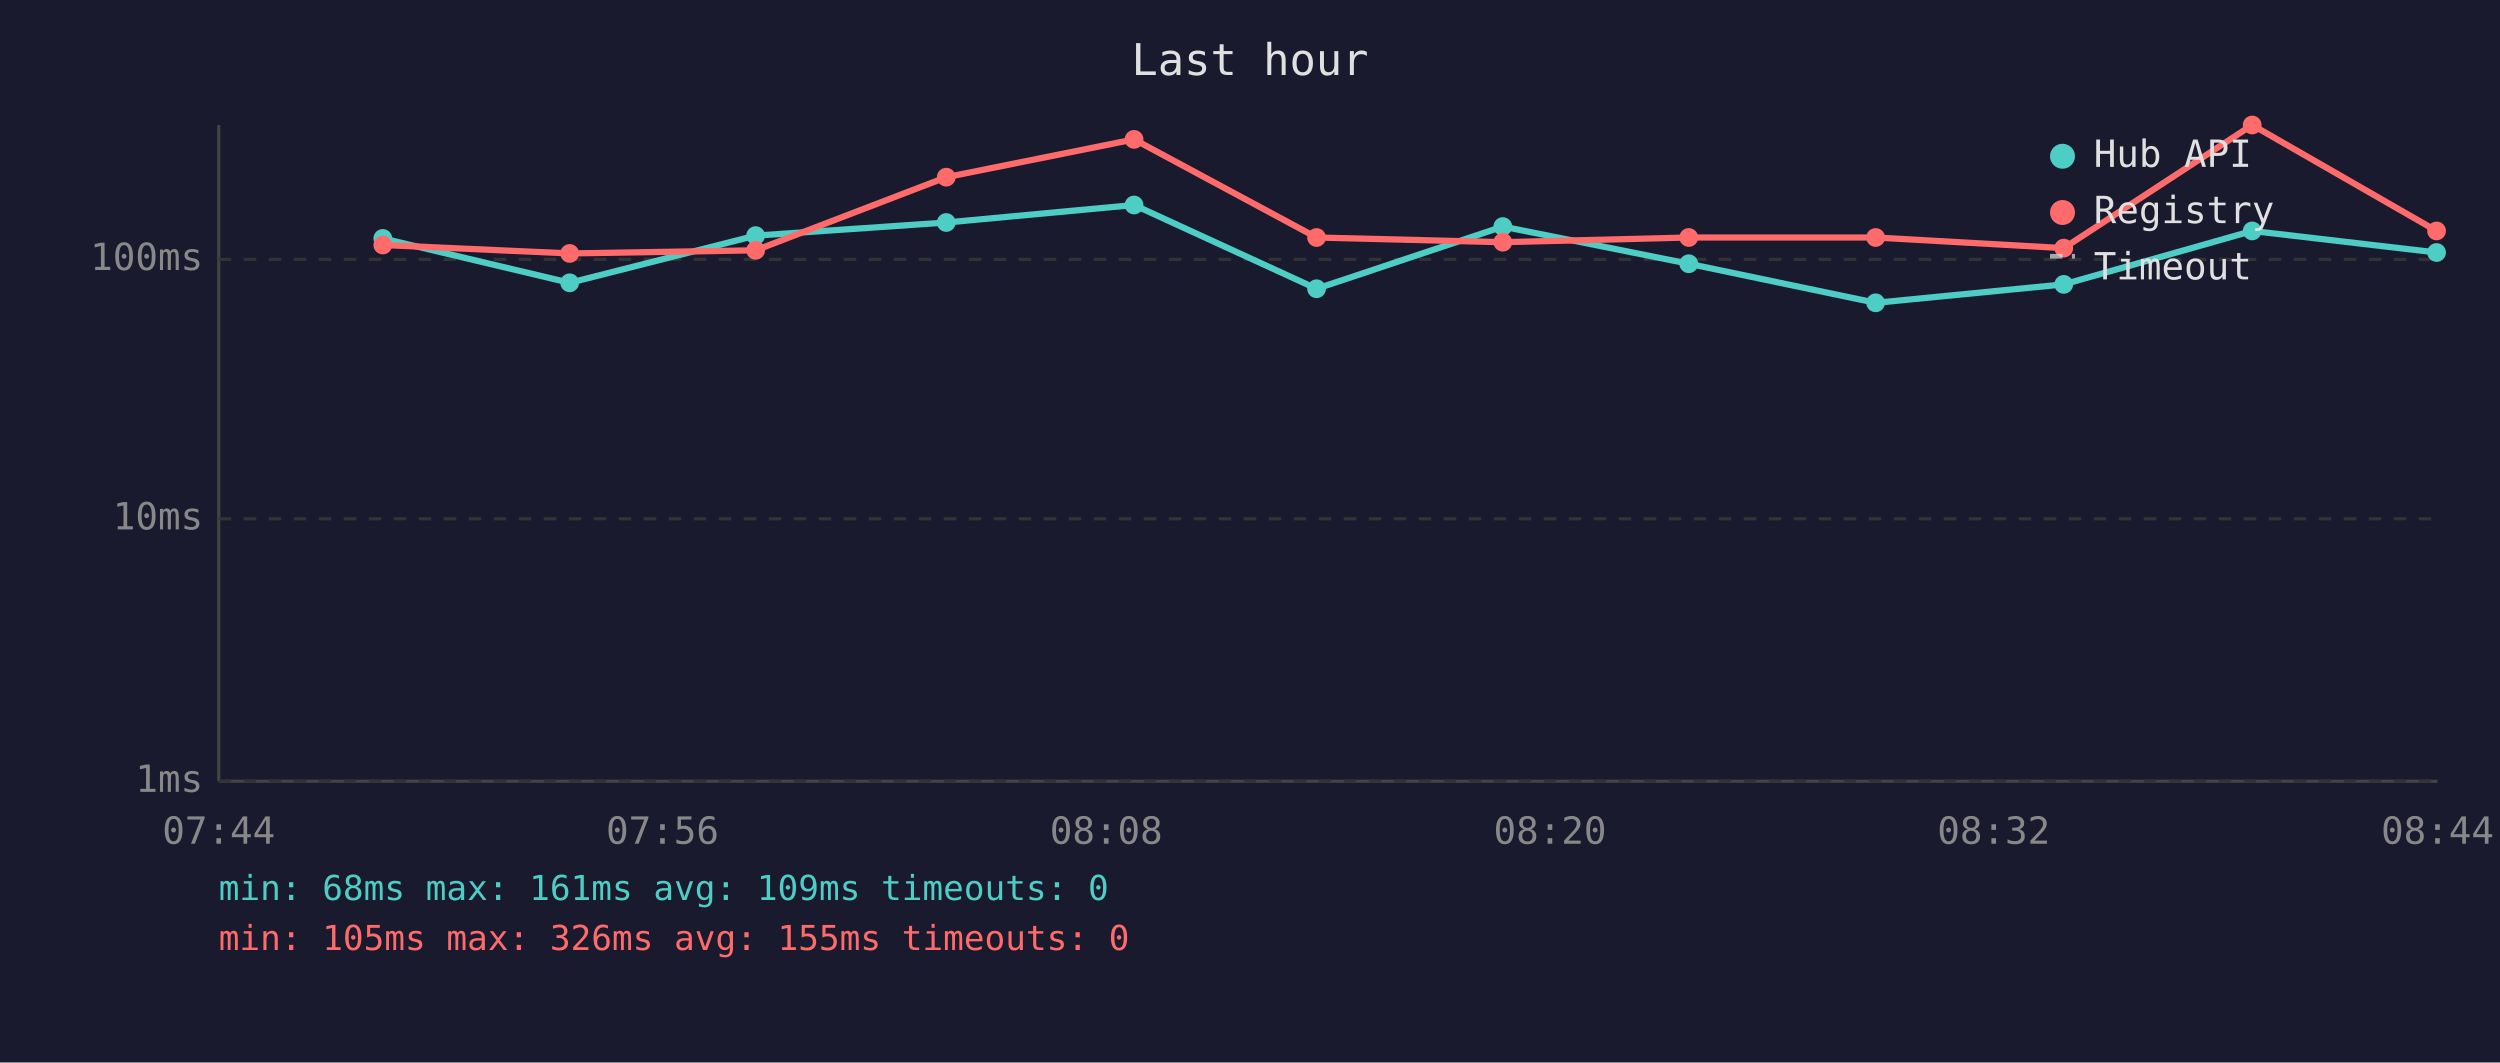
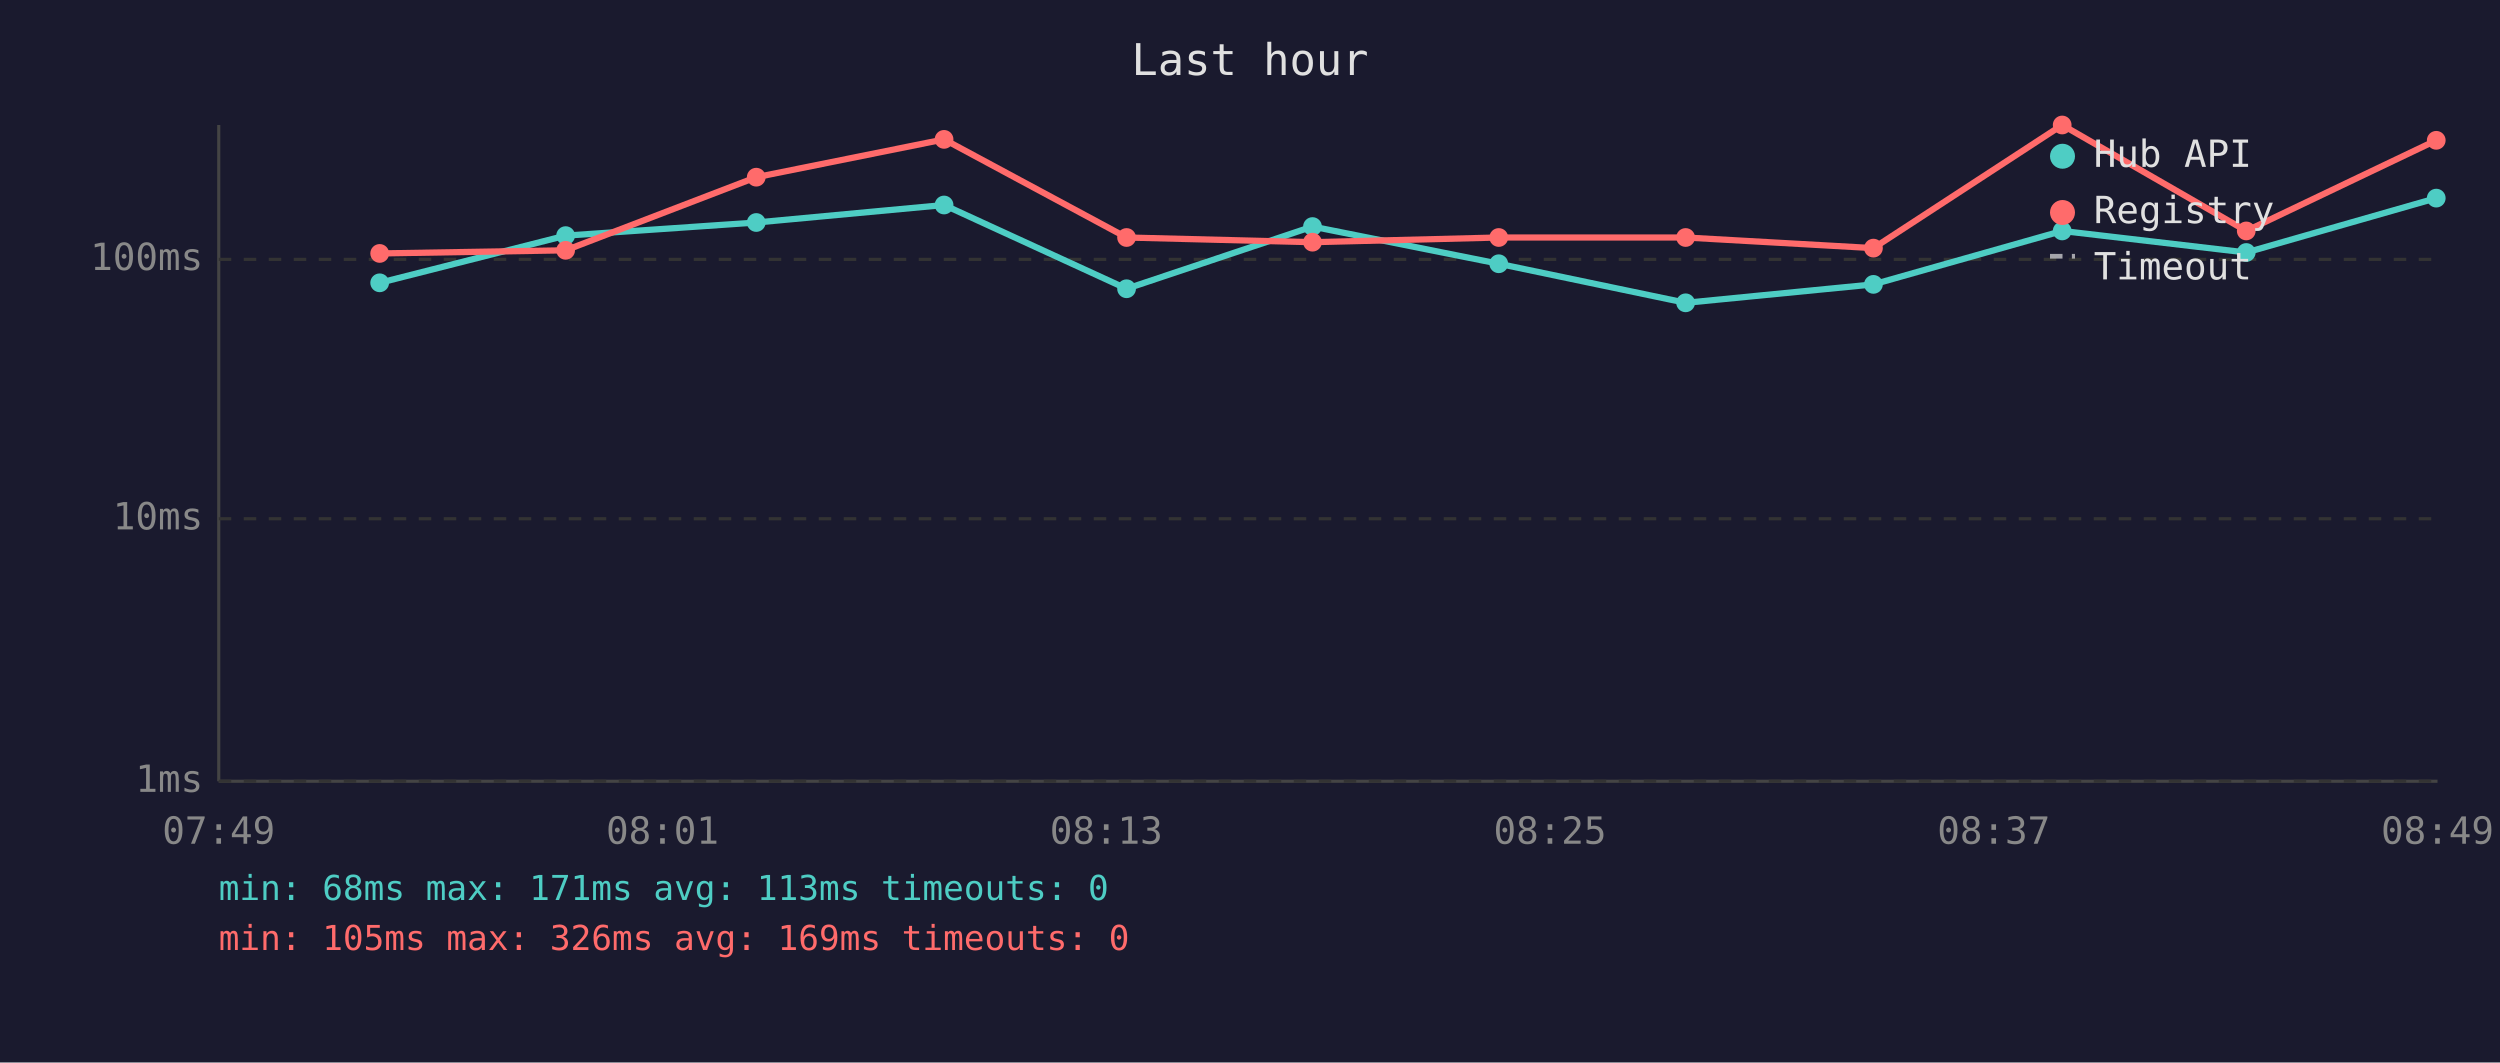
<svg xmlns="http://www.w3.org/2000/svg" viewBox="0 0 800 340" font-family="monospace" font-size="12">
  <rect width="800" height="340" fill="#1a1a2e" />
  <text x="400" y="24" fill="#e0e0e0" font-size="14" text-anchor="middle">Last hour</text>
  <line x1="70" y1="40" x2="70" y2="250" stroke="#444" stroke-width="1" />
  <line x1="70" y1="250" x2="780" y2="250" stroke="#444" stroke-width="1" />
  <line x1="70" y1="250" x2="780" y2="250" stroke="#333" stroke-width="1" stroke-dasharray="4" />
  <text x="65" y="250" fill="#888" text-anchor="end" dominant-baseline="middle">1ms</text>
  <line x1="70" y1="166" x2="780" y2="166" stroke="#333" stroke-width="1" stroke-dasharray="4" />
  <text x="65" y="166" fill="#888" text-anchor="end" dominant-baseline="middle">10ms</text>
  <line x1="70" y1="83" x2="780" y2="83" stroke="#333" stroke-width="1" stroke-dasharray="4" />
  <text x="65" y="83" fill="#888" text-anchor="end" dominant-baseline="middle">100ms</text>
-   <text x="70" y="270" fill="#888" text-anchor="middle">07:44</text>
-   <text x="212" y="270" fill="#888" text-anchor="middle">07:56</text>
-   <text x="354" y="270" fill="#888" text-anchor="middle">08:08</text>
-   <text x="496" y="270" fill="#888" text-anchor="middle">08:20</text>
-   <text x="638" y="270" fill="#888" text-anchor="middle">08:32</text>
-   <text x="780" y="270" fill="#888" text-anchor="middle">08:44</text>
-   <polyline points="122.5,76.3 182.3,90.5 241.8,75.4 302.8,71.2 362.9,65.6 421.3,92.4 480.9,72.5 540.4,84.4 600.2,96.9 660.4,91.0 720.7,73.9 779.7,80.8" fill="none" stroke="#4ecdc4" stroke-width="2" opacity="1" />
-   <circle cx="122.5" cy="76.3" r="3" fill="#4ecdc4" />
-   <circle cx="182.3" cy="90.5" r="3" fill="#4ecdc4" />
-   <circle cx="241.8" cy="75.4" r="3" fill="#4ecdc4" />
-   <circle cx="302.8" cy="71.2" r="3" fill="#4ecdc4" />
-   <circle cx="362.9" cy="65.6" r="3" fill="#4ecdc4" />
-   <circle cx="421.3" cy="92.4" r="3" fill="#4ecdc4" />
-   <circle cx="480.9" cy="72.5" r="3" fill="#4ecdc4" />
-   <circle cx="540.4" cy="84.4" r="3" fill="#4ecdc4" />
-   <circle cx="600.2" cy="96.9" r="3" fill="#4ecdc4" />
-   <circle cx="660.4" cy="91.0" r="3" fill="#4ecdc4" />
-   <circle cx="720.7" cy="73.9" r="3" fill="#4ecdc4" />
-   <circle cx="779.7" cy="80.8" r="3" fill="#4ecdc4" />
-   <polyline points="122.5,78.4 182.3,81.1 241.8,80.1 302.8,56.7 362.9,44.6 421.3,76.0 480.9,77.5 540.4,76.0 600.2,76.0 660.4,79.4 720.7,40.0 779.7,73.9" fill="none" stroke="#ff6b6b" stroke-width="2" opacity="1" />
-   <circle cx="122.5" cy="78.4" r="3" fill="#ff6b6b" />
-   <circle cx="182.3" cy="81.1" r="3" fill="#ff6b6b" />
-   <circle cx="241.8" cy="80.1" r="3" fill="#ff6b6b" />
-   <circle cx="302.8" cy="56.7" r="3" fill="#ff6b6b" />
-   <circle cx="362.9" cy="44.6" r="3" fill="#ff6b6b" />
-   <circle cx="421.3" cy="76.0" r="3" fill="#ff6b6b" />
-   <circle cx="480.9" cy="77.5" r="3" fill="#ff6b6b" />
-   <circle cx="540.4" cy="76.0" r="3" fill="#ff6b6b" />
-   <circle cx="600.2" cy="76.0" r="3" fill="#ff6b6b" />
-   <circle cx="660.4" cy="79.4" r="3" fill="#ff6b6b" />
-   <circle cx="720.7" cy="40.0" r="3" fill="#ff6b6b" />
-   <circle cx="779.7" cy="73.9" r="3" fill="#ff6b6b" />
+   <text x="70" y="270" fill="#888" text-anchor="middle">07:49</text>
+   <text x="212" y="270" fill="#888" text-anchor="middle">08:01</text>
+   <text x="354" y="270" fill="#888" text-anchor="middle">08:13</text>
+   <text x="496" y="270" fill="#888" text-anchor="middle">08:25</text>
+   <text x="638" y="270" fill="#888" text-anchor="middle">08:37</text>
+   <text x="780" y="270" fill="#888" text-anchor="middle">08:49</text>
+   <polyline points="121.5,90.5 181.0,75.4 242.0,71.2 302.1,65.6 360.5,92.4 420.0,72.5 479.6,84.4 539.4,96.9 599.5,91.0 659.9,73.9 718.8,80.8 779.6,63.4" fill="none" stroke="#4ecdc4" stroke-width="2" opacity="1" />
+   <circle cx="121.5" cy="90.5" r="3" fill="#4ecdc4" />
+   <circle cx="181.0" cy="75.4" r="3" fill="#4ecdc4" />
+   <circle cx="242.0" cy="71.2" r="3" fill="#4ecdc4" />
+   <circle cx="302.1" cy="65.6" r="3" fill="#4ecdc4" />
+   <circle cx="360.5" cy="92.4" r="3" fill="#4ecdc4" />
+   <circle cx="420.0" cy="72.5" r="3" fill="#4ecdc4" />
+   <circle cx="479.6" cy="84.4" r="3" fill="#4ecdc4" />
+   <circle cx="539.4" cy="96.9" r="3" fill="#4ecdc4" />
+   <circle cx="599.5" cy="91.0" r="3" fill="#4ecdc4" />
+   <circle cx="659.9" cy="73.9" r="3" fill="#4ecdc4" />
+   <circle cx="718.8" cy="80.8" r="3" fill="#4ecdc4" />
+   <circle cx="779.6" cy="63.4" r="3" fill="#4ecdc4" />
+   <polyline points="121.5,81.1 181.0,80.1 242.0,56.7 302.1,44.6 360.5,76.0 420.0,77.5 479.6,76.0 539.4,76.0 599.5,79.4 659.9,40.0 718.8,73.9 779.6,44.9" fill="none" stroke="#ff6b6b" stroke-width="2" opacity="1" />
+   <circle cx="121.5" cy="81.1" r="3" fill="#ff6b6b" />
+   <circle cx="181.0" cy="80.1" r="3" fill="#ff6b6b" />
+   <circle cx="242.0" cy="56.7" r="3" fill="#ff6b6b" />
+   <circle cx="302.1" cy="44.6" r="3" fill="#ff6b6b" />
+   <circle cx="360.5" cy="76.0" r="3" fill="#ff6b6b" />
+   <circle cx="420.0" cy="77.5" r="3" fill="#ff6b6b" />
+   <circle cx="479.6" cy="76.0" r="3" fill="#ff6b6b" />
+   <circle cx="539.4" cy="76.0" r="3" fill="#ff6b6b" />
+   <circle cx="599.5" cy="79.4" r="3" fill="#ff6b6b" />
+   <circle cx="659.9" cy="40.0" r="3" fill="#ff6b6b" />
+   <circle cx="718.8" cy="73.9" r="3" fill="#ff6b6b" />
+   <circle cx="779.6" cy="44.9" r="3" fill="#ff6b6b" />
  <circle cx="660" cy="50" r="4" fill="#4ecdc4" />
  <text x="670" y="50" fill="#e0e0e0" dominant-baseline="middle">Hub API</text>
  <circle cx="660" cy="68" r="4" fill="#ff6b6b" />
  <text x="670" y="68" fill="#e0e0e0" dominant-baseline="middle">Registry</text>
  <line x1="656" y1="82" x2="664" y2="82" stroke="#e0e0e0" stroke-width="1.5" stroke-dasharray="4,3" opacity="0.7" />
  <text x="670" y="86" fill="#e0e0e0" dominant-baseline="middle">Timeout</text>
-   <text x="70" y="288" fill="#4ecdc4" font-size="11">min: 68ms  max: 161ms  avg: 109ms  timeouts: 0</text>
-   <text x="70" y="304" fill="#ff6b6b" font-size="11">min: 105ms  max: 326ms  avg: 155ms  timeouts: 0</text>
+   <text x="70" y="288" fill="#4ecdc4" font-size="11">min: 68ms  max: 171ms  avg: 113ms  timeouts: 0</text>
+   <text x="70" y="304" fill="#ff6b6b" font-size="11">min: 105ms  max: 326ms  avg: 169ms  timeouts: 0</text>
</svg>
